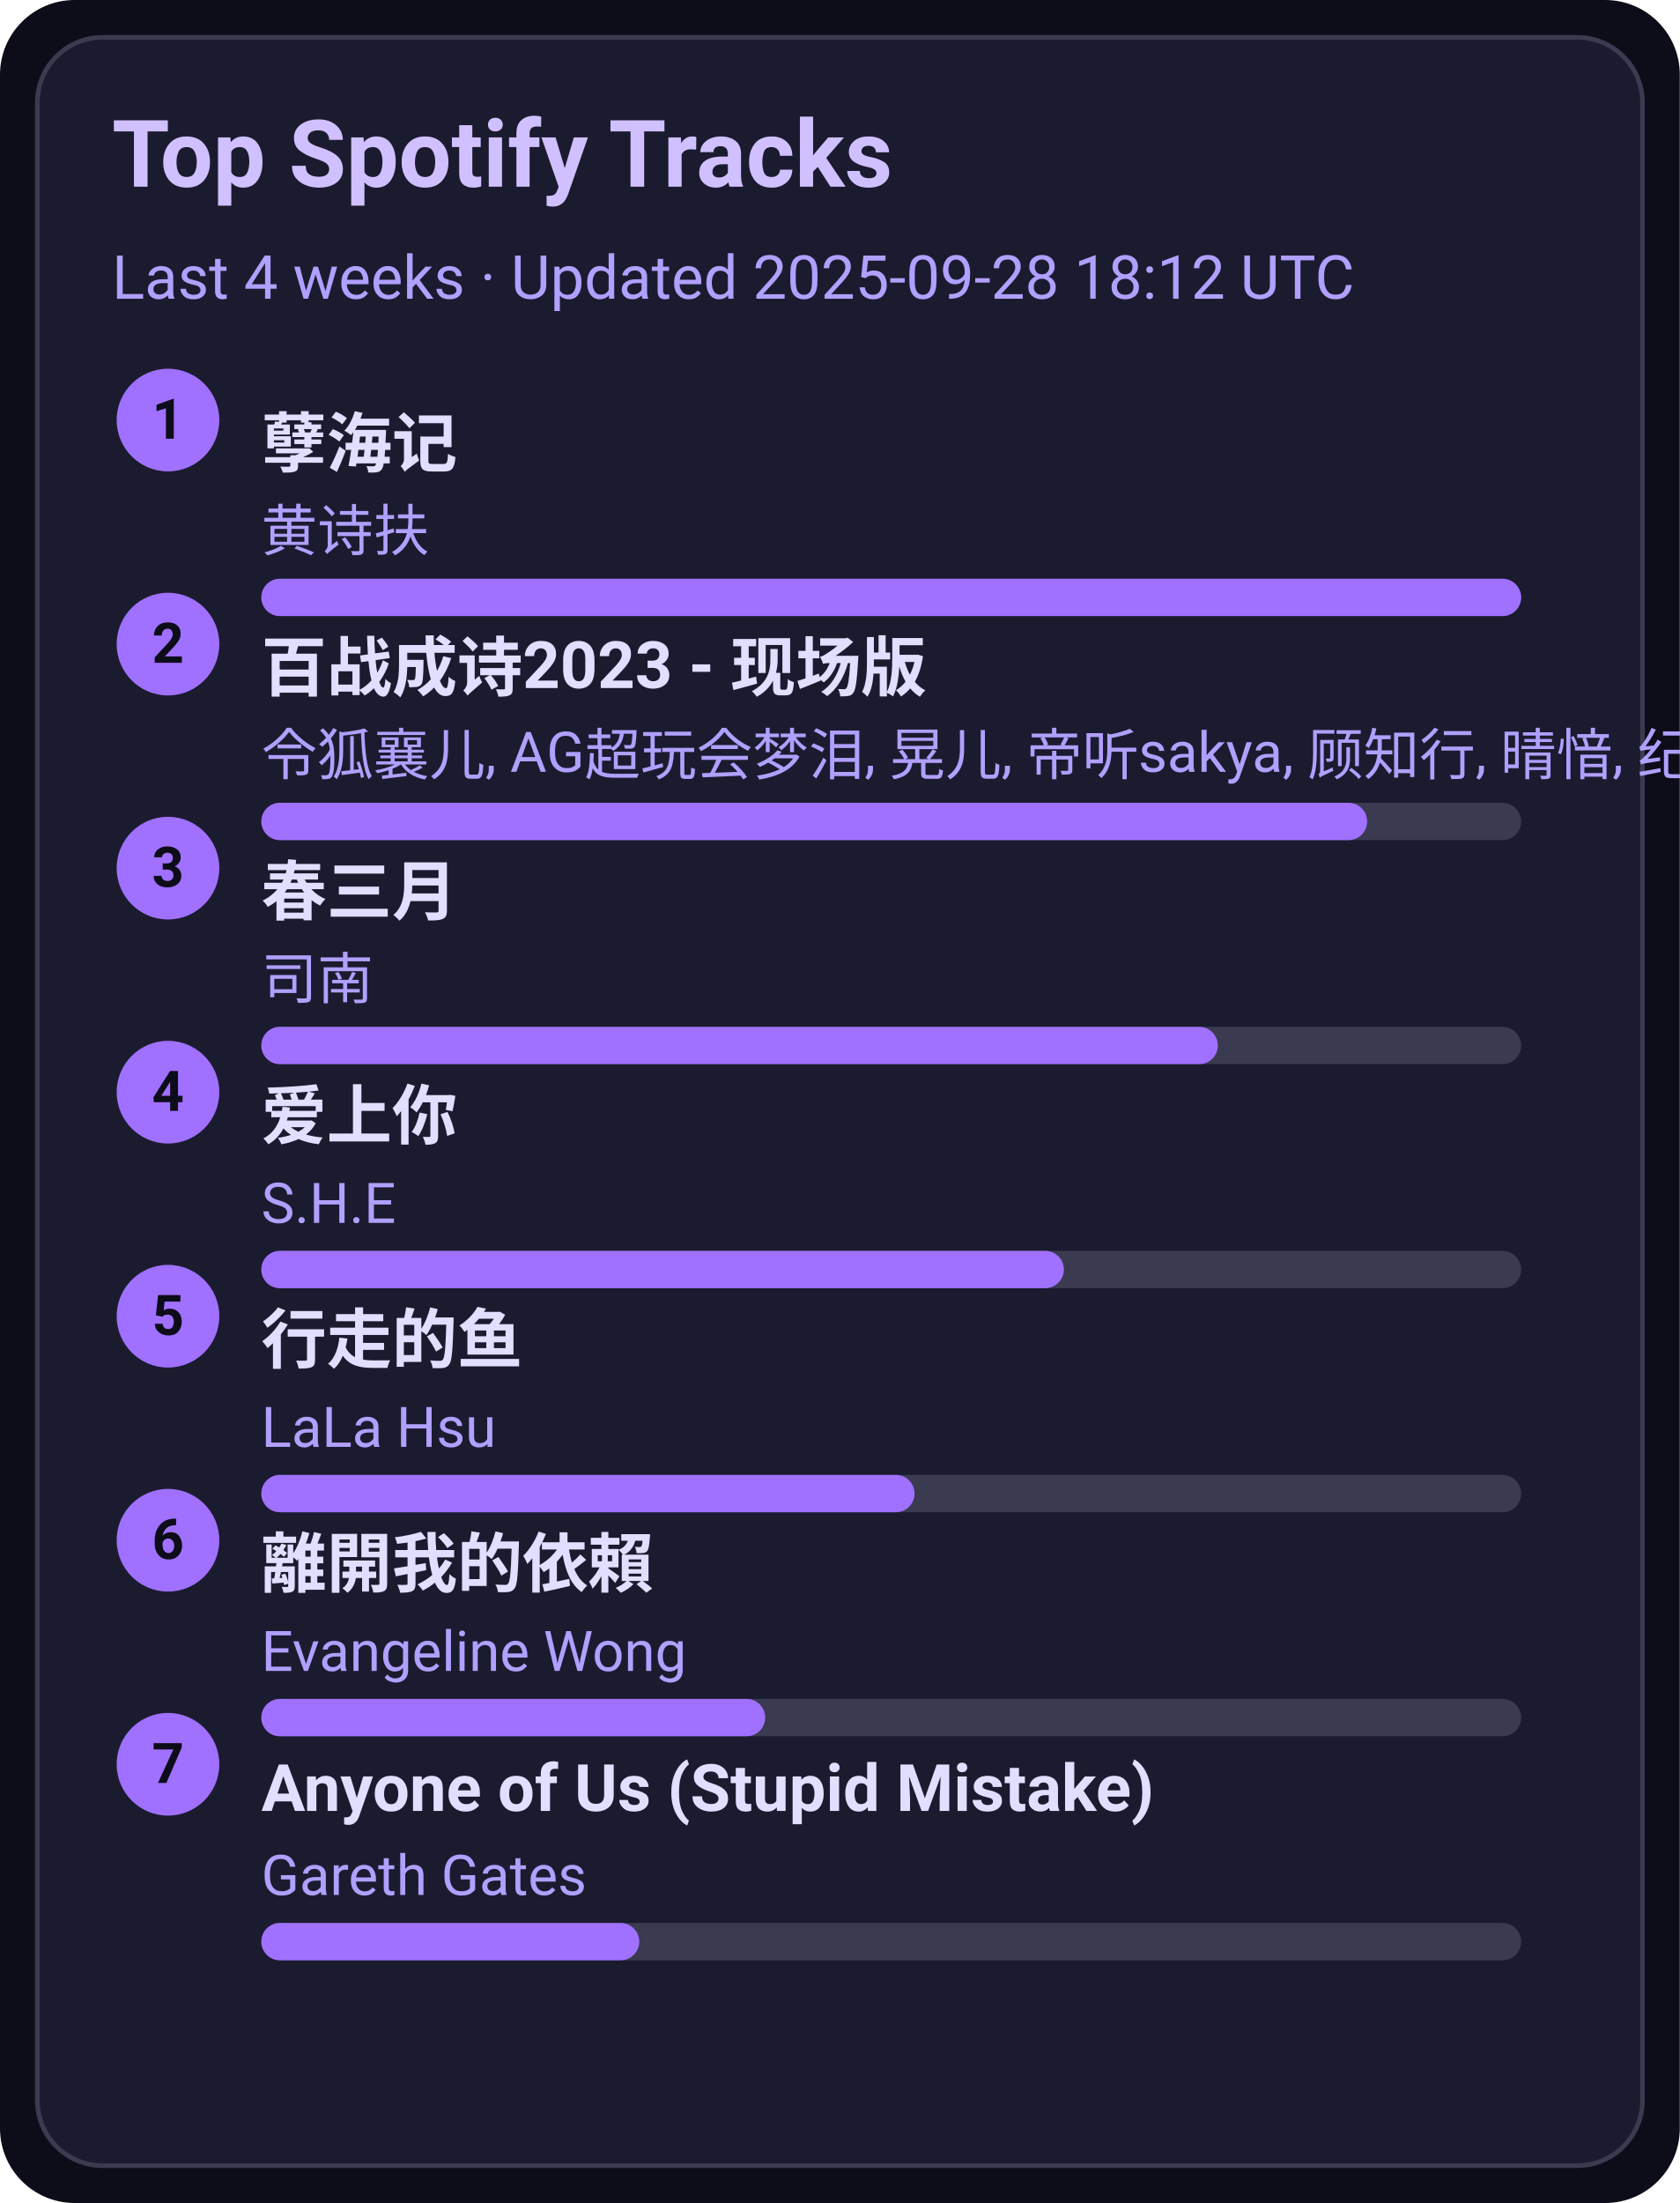
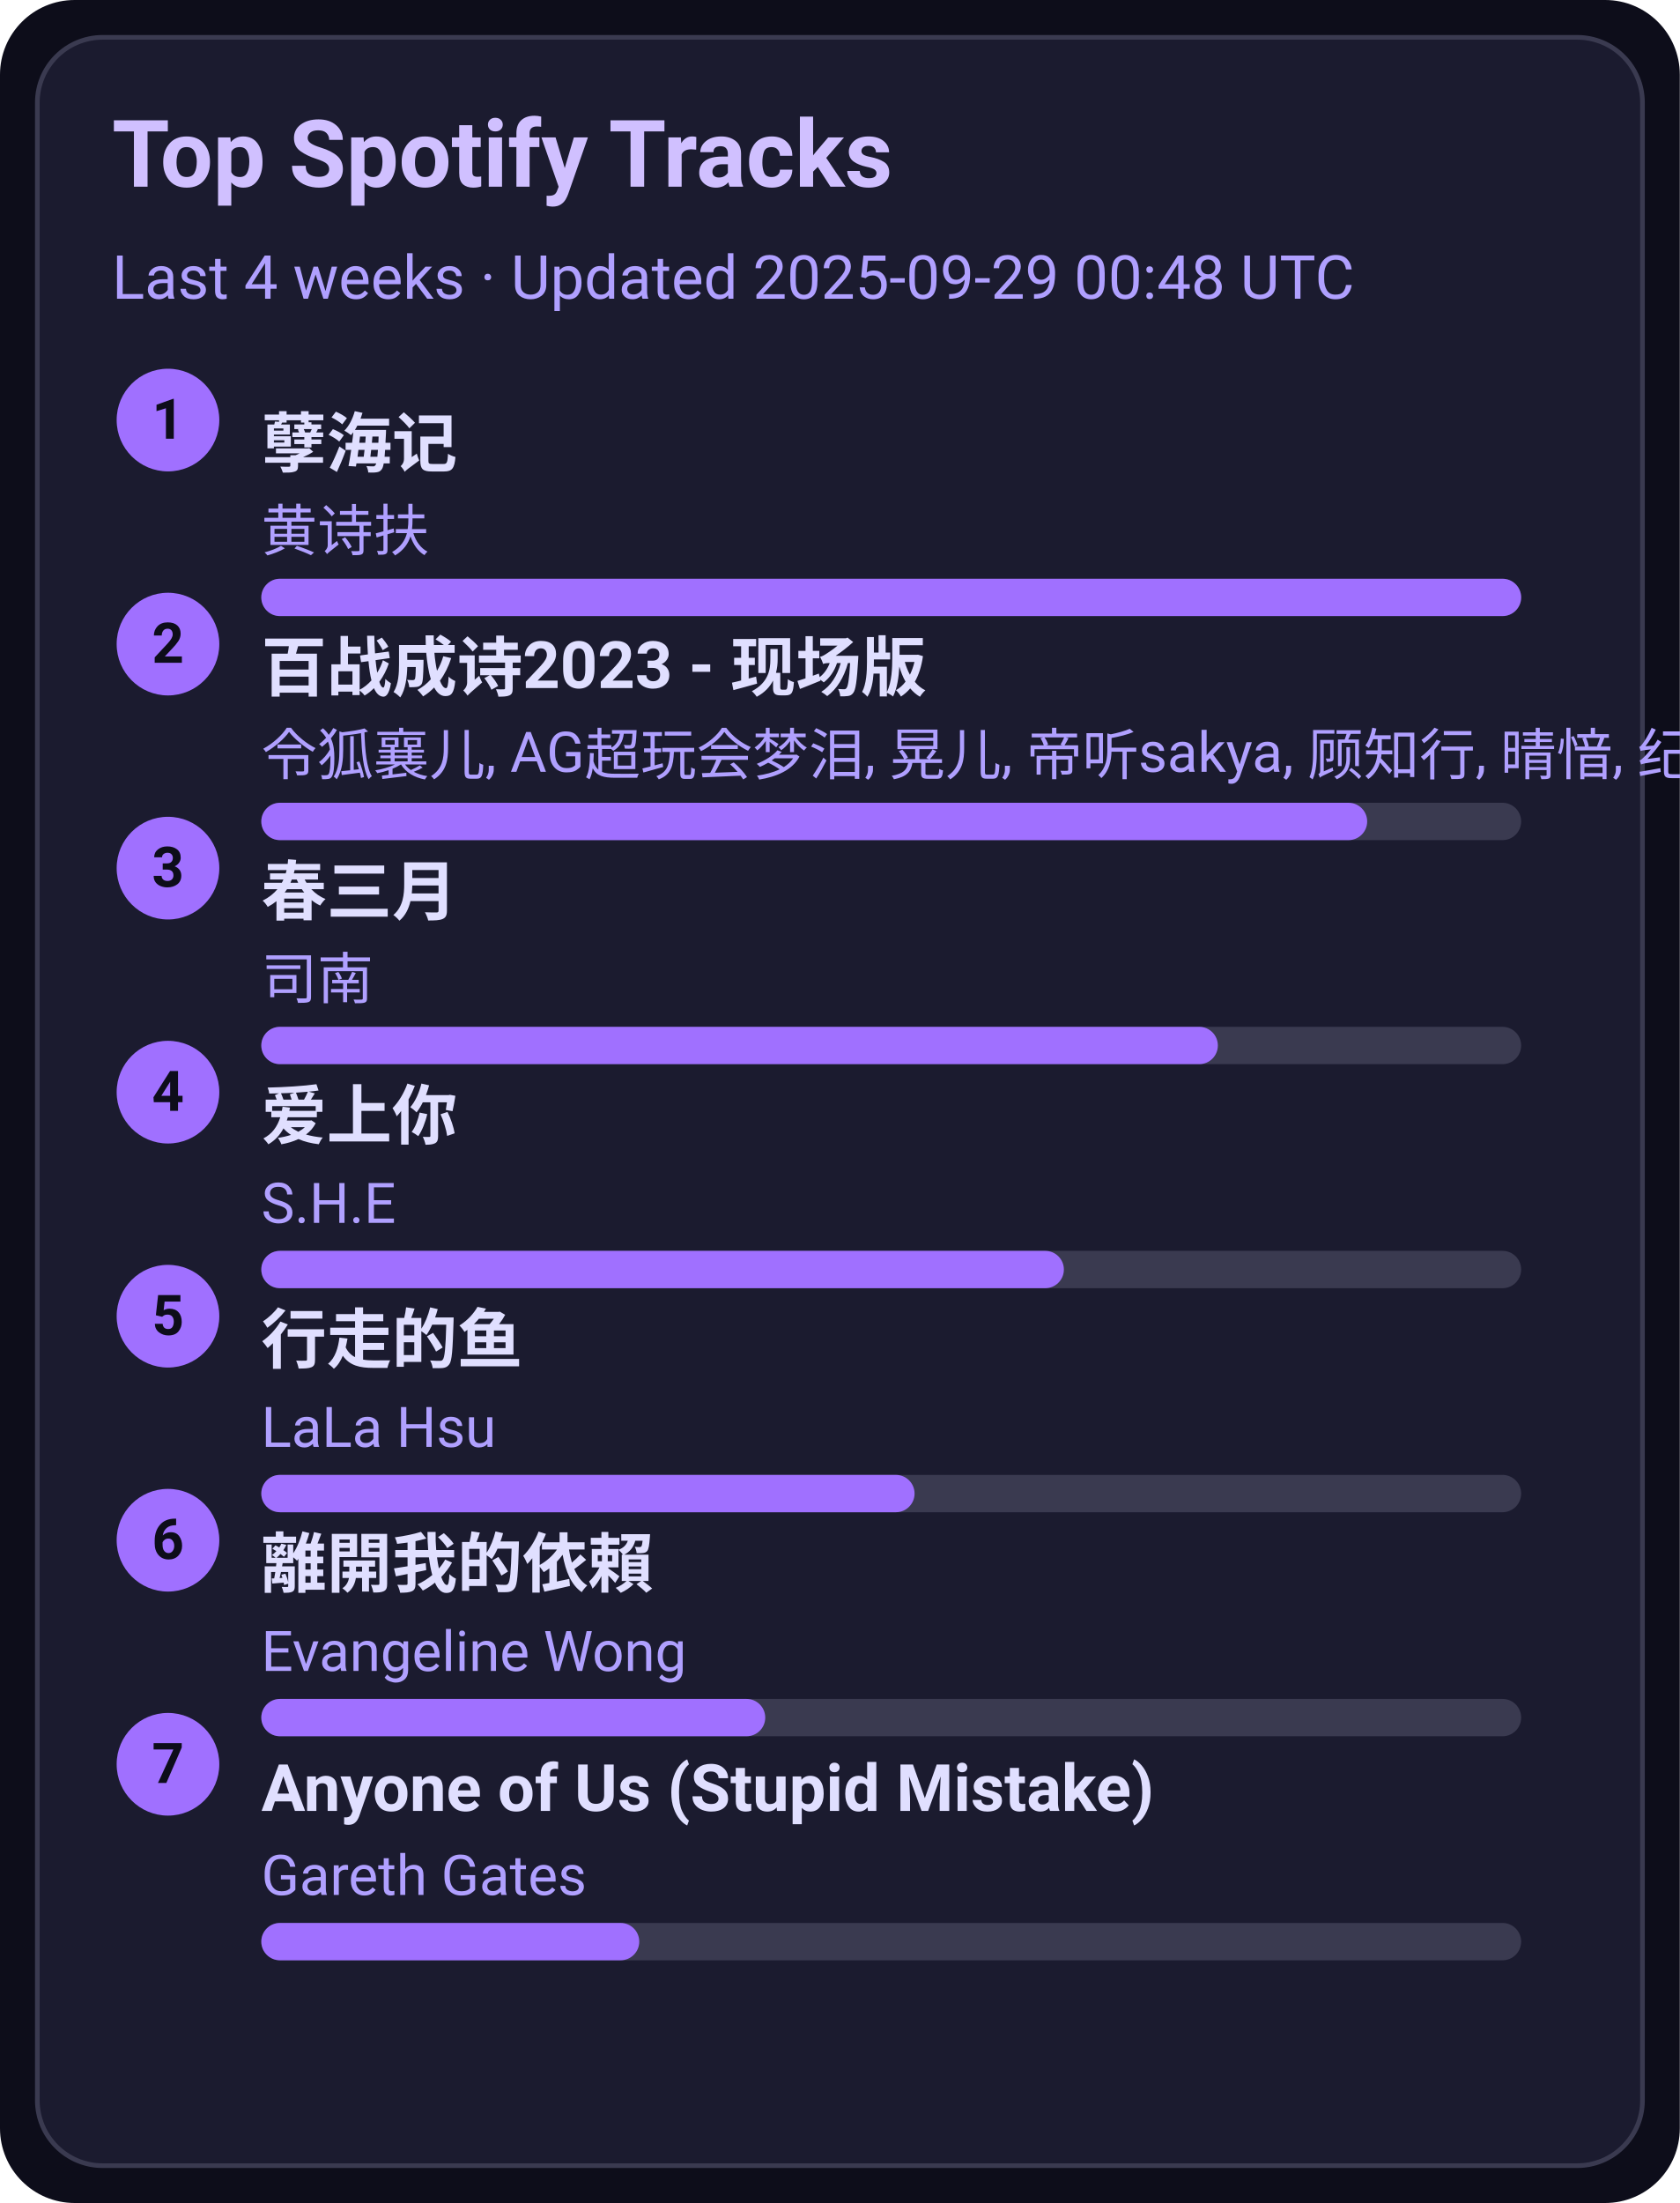
<svg xmlns="http://www.w3.org/2000/svg" width="360" height="472" viewBox="0 0 360 472">
  <style>text{font-family:-apple-system,BlinkMacSystemFont,Segoe UI,Roboto,Ubuntu,Helvetica Neue,Arial,Noto Sans,sans-serif}</style>
  <rect width="360" height="472" rx="16" fill="#0d0d1a" />
  <rect x="8" y="8" width="344" height="456" rx="14" fill="#1b1b2f" stroke="#3a3a50" />
  <text x="24" y="40" font-size="20" fill="#d0c0ff" font-weight="600">Top Spotify Tracks</text>
-   <text x="24" y="64" font-size="13" fill="#b0a0ff">Last 4 weeks · Updated 2025-09-28 18:12 UTC</text>
+   <text x="24" y="64" font-size="13" fill="#b0a0ff">Last 4 weeks · Updated 2025-09-29 00:48 UTC</text>
  <circle cx="36" cy="90" r="11" fill="#a070ff" />
  <text x="36" y="94" text-anchor="middle" font-size="12" fill="#0d0d1a" font-weight="700">1</text>
  <a href="https://open.spotify.com/track/3eIovUMhirNN6btJbpzNqD" target="_blank" rel="noopener noreferrer">
    <text x="56" y="100" font-size="14" fill="#e0dfff" font-weight="600">孽海记</text>
  </a>
  <text x="56" y="118" font-size="12" fill="#b0a0ff">黄诗扶</text>
  <rect x="56" y="124" width="270" height="8" rx="4" fill="#3a3a50" />
  <rect x="56" y="124" width="270" height="8" rx="4" fill="#a070ff" />
  <circle cx="36" cy="138" r="11" fill="#a070ff" />
  <text x="36" y="142" text-anchor="middle" font-size="12" fill="#0d0d1a" font-weight="700">2</text>
  <a href="https://open.spotify.com/track/2gttnS8fWnDwziLFt2TLEi" target="_blank" rel="noopener noreferrer">
    <text x="56" y="148" font-size="14" fill="#e0dfff" font-weight="600">百战成诗2023 - 现场版</text>
  </a>
  <text x="56" y="166" font-size="12" fill="#b0a0ff">令狐襄儿, AG超玩会梦泪, 晃儿, 帝听sakya, 顾知行, 晴愔, 纪粹希, 于冬然, 呦猫UNEKO</text>
  <rect x="56" y="172" width="270" height="8" rx="4" fill="#3a3a50" />
  <rect x="56" y="172" width="237" height="8" rx="4" fill="#a070ff" />
  <circle cx="36" cy="186" r="11" fill="#a070ff" />
  <text x="36" y="190" text-anchor="middle" font-size="12" fill="#0d0d1a" font-weight="700">3</text>
  <a href="https://open.spotify.com/track/5A9BOP4WTk2UayDlMb8w98" target="_blank" rel="noopener noreferrer">
    <text x="56" y="196" font-size="14" fill="#e0dfff" font-weight="600">春三月</text>
  </a>
  <text x="56" y="214" font-size="12" fill="#b0a0ff">司南</text>
  <rect x="56" y="220" width="270" height="8" rx="4" fill="#3a3a50" />
  <rect x="56" y="220" width="205" height="8" rx="4" fill="#a070ff" />
  <circle cx="36" cy="234" r="11" fill="#a070ff" />
  <text x="36" y="238" text-anchor="middle" font-size="12" fill="#0d0d1a" font-weight="700">4</text>
  <a href="https://open.spotify.com/track/4hcNpo1rtbzyNswsM5byTf" target="_blank" rel="noopener noreferrer">
    <text x="56" y="244" font-size="14" fill="#e0dfff" font-weight="600">爱上你</text>
  </a>
  <text x="56" y="262" font-size="12" fill="#b0a0ff">S.H.E</text>
  <rect x="56" y="268" width="270" height="8" rx="4" fill="#3a3a50" />
  <rect x="56" y="268" width="172" height="8" rx="4" fill="#a070ff" />
  <circle cx="36" cy="282" r="11" fill="#a070ff" />
  <text x="36" y="286" text-anchor="middle" font-size="12" fill="#0d0d1a" font-weight="700">5</text>
  <a href="https://open.spotify.com/track/5tGyQ1cWTaHBfZSHWr8AZb" target="_blank" rel="noopener noreferrer">
    <text x="56" y="292" font-size="14" fill="#e0dfff" font-weight="600">行走的鱼</text>
  </a>
  <text x="56" y="310" font-size="12" fill="#b0a0ff">LaLa Hsu</text>
  <rect x="56" y="316" width="270" height="8" rx="4" fill="#3a3a50" />
  <rect x="56" y="316" width="140" height="8" rx="4" fill="#a070ff" />
  <circle cx="36" cy="330" r="11" fill="#a070ff" />
  <text x="36" y="334" text-anchor="middle" font-size="12" fill="#0d0d1a" font-weight="700">6</text>
  <a href="https://open.spotify.com/track/28VBdtYc5Cpmey4Cpvcrby" target="_blank" rel="noopener noreferrer">
    <text x="56" y="340" font-size="14" fill="#e0dfff" font-weight="600">離開我的依賴</text>
  </a>
  <text x="56" y="358" font-size="12" fill="#b0a0ff">Evangeline Wong</text>
  <rect x="56" y="364" width="270" height="8" rx="4" fill="#3a3a50" />
  <rect x="56" y="364" width="108" height="8" rx="4" fill="#a070ff" />
  <circle cx="36" cy="378" r="11" fill="#a070ff" />
  <text x="36" y="382" text-anchor="middle" font-size="12" fill="#0d0d1a" font-weight="700">7</text>
  <a href="https://open.spotify.com/track/7KZo8AI9F3Vnn3FXEYBL9f" target="_blank" rel="noopener noreferrer">
    <text x="56" y="388" font-size="14" fill="#e0dfff" font-weight="600">Anyone of Us (Stupid Mistake)</text>
  </a>
  <text x="56" y="406" font-size="12" fill="#b0a0ff">Gareth Gates</text>
  <rect x="56" y="412" width="270" height="8" rx="4" fill="#3a3a50" />
  <rect x="56" y="412" width="81" height="8" rx="4" fill="#a070ff" />
</svg>
